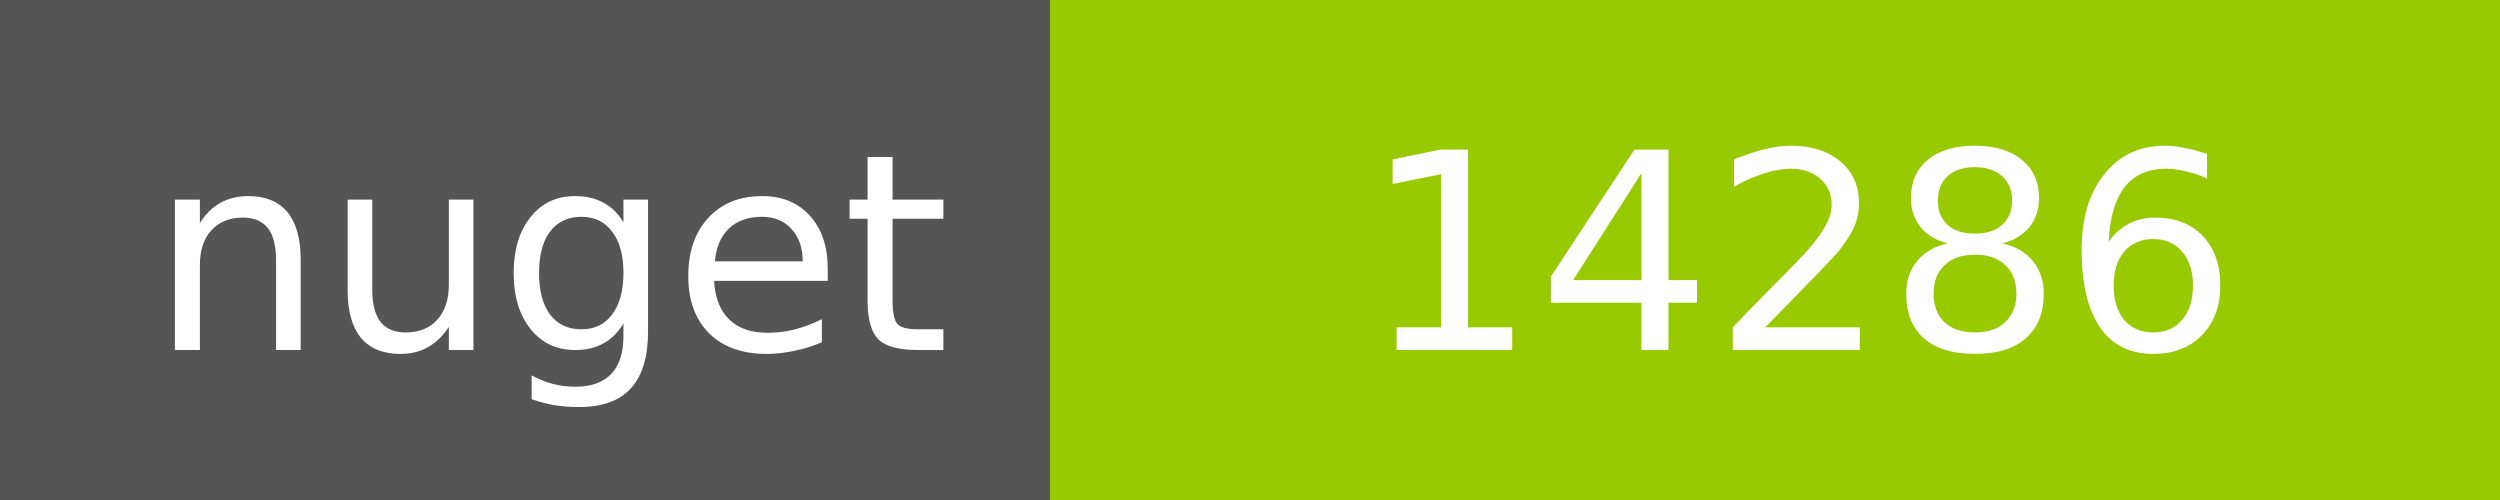
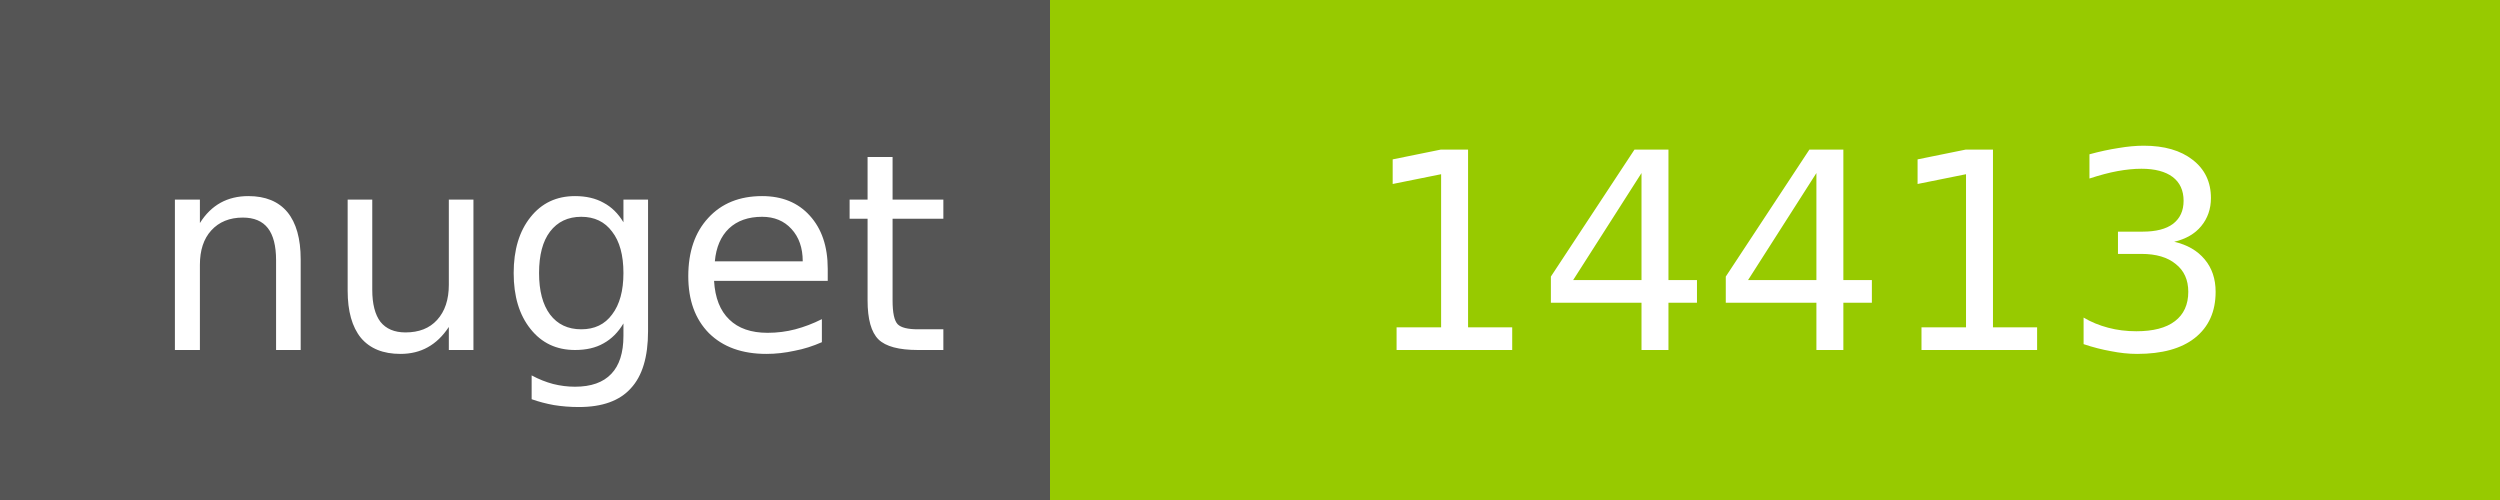
<svg xmlns="http://www.w3.org/2000/svg" width="100" height="20">
  <g shape-rendering="crispEdges">
    <path fill="#555" d="M0 0h42v20H0z" />
    <path fill="#97CA00" d="M42 0h58v20H42z" />
  </g>
  <g fill="#fff" text-anchor="middle" font-family="DejaVu Sans,Verdana,Geneva,sans-serif" font-size="11">
    <text x="22" y="14">nuget</text>
-     <text x="72" y="14">14286</text>
+     <text x="72" y="14">14413</text>
  </g>
</svg>
